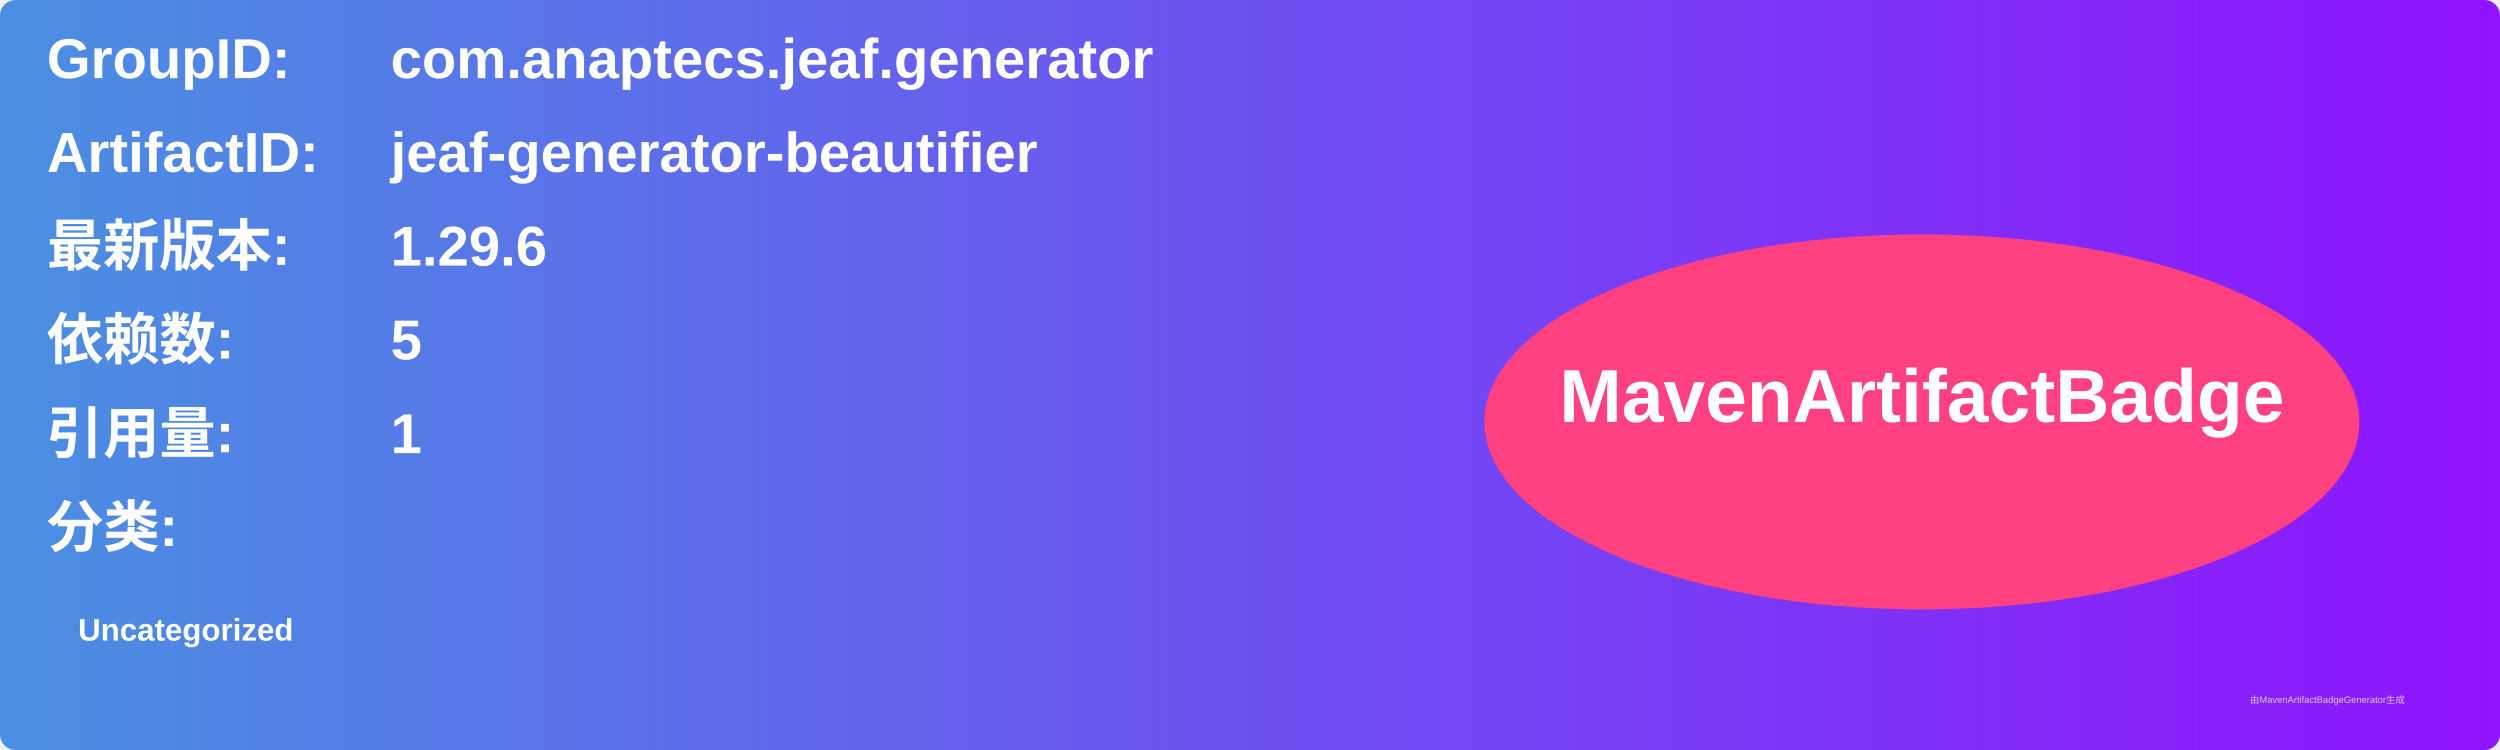
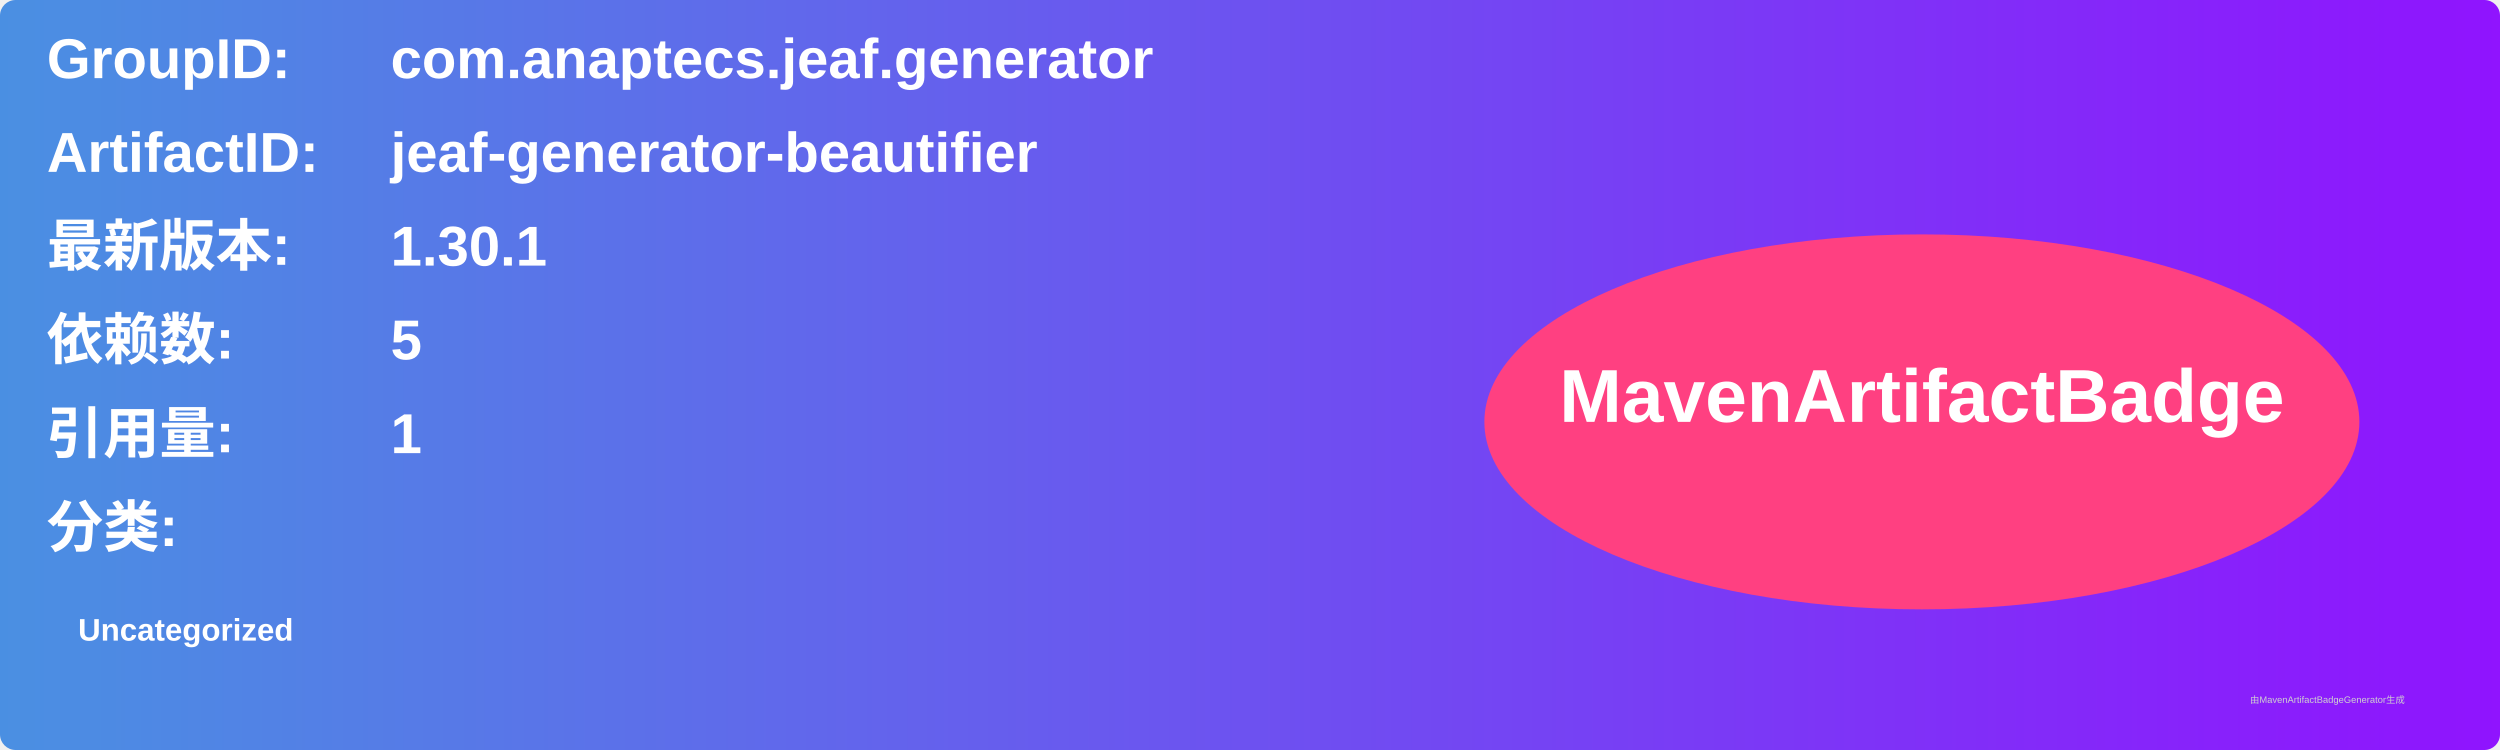
<svg xmlns="http://www.w3.org/2000/svg" width="800" height="240" viewBox="0 0 800 240">
  <linearGradient id="grad" x1="0%" y1="0%" x2="100%" y2="0%">
    <stop offset="0%" stop-color="#4a90e2" />
    <stop offset="100%" stop-color="#9013fe" />
  </linearGradient>
  <rect width="100%" height="100%" rx="5" ry="5" fill="url(#grad)" />
  <g transform="translate(15, 15)">
    <text x="0" y="10" font-family="Arial" font-size="18" fill="white" font-weight="bold" width="260">GroupID:</text>
    <text x="110" y="10" font-family="Arial" font-size="18" fill="white" font-weight="bold" width="460">com.anaptecs.jeaf.generator</text>
    <text x="0" y="40" font-family="Arial" font-size="18" fill="white" font-weight="bold" width="260">ArtifactID:</text>
    <text x="110" y="40" font-family="Arial" font-size="18" fill="white" font-weight="bold" width="460">jeaf-generator-beautifier</text>
    <text x="0" y="70" font-family="Arial" font-size="18" fill="white" font-weight="bold">最新版本:</text>
    <text x="110" y="70" font-family="Arial" font-size="18" fill="white" font-weight="bold">
-       <tspan font-weight="bold">1.29.6</tspan>
+       <tspan font-weight="bold">1.30.1</tspan>
    </text>
    <text x="0" y="100" font-family="Arial" font-size="18" fill="white" font-weight="bold">依赖数: </text>
    <text x="110" y="100" font-family="Arial" font-size="18" fill="white">
      <tspan font-weight="bold">5</tspan>
    </text>
    <text x="0" y="130" font-family="Arial" font-size="18" fill="white" font-weight="bold">引用量: </text>
    <text x="110" y="130" font-family="Arial" font-size="18" fill="white">
      <tspan font-weight="bold">1</tspan>
    </text>
    <text x="0" y="160" font-family="Arial" font-size="18" fill="white" font-weight="bold">分类:</text>
    <text x="10" y="190" font-family="Arial" font-size="10" fill="white">
      <tspan font-weight="bold">Uncategorized</tspan>
    </text>
    <ellipse cx="600" cy="120" rx="140" ry="60" fill="#ff4081" />
    <text x="600" y="120" text-anchor="middle" font-family="Arial" font-size="24" fill="white" font-weight="bold">MavenArtifactBadge</text>
  </g>
  <text x="720" y="225" font-family="Arial" font-size="3" fill="#d0d0d0">由MavenArtifactBadgeGenerator生成</text>
</svg>
